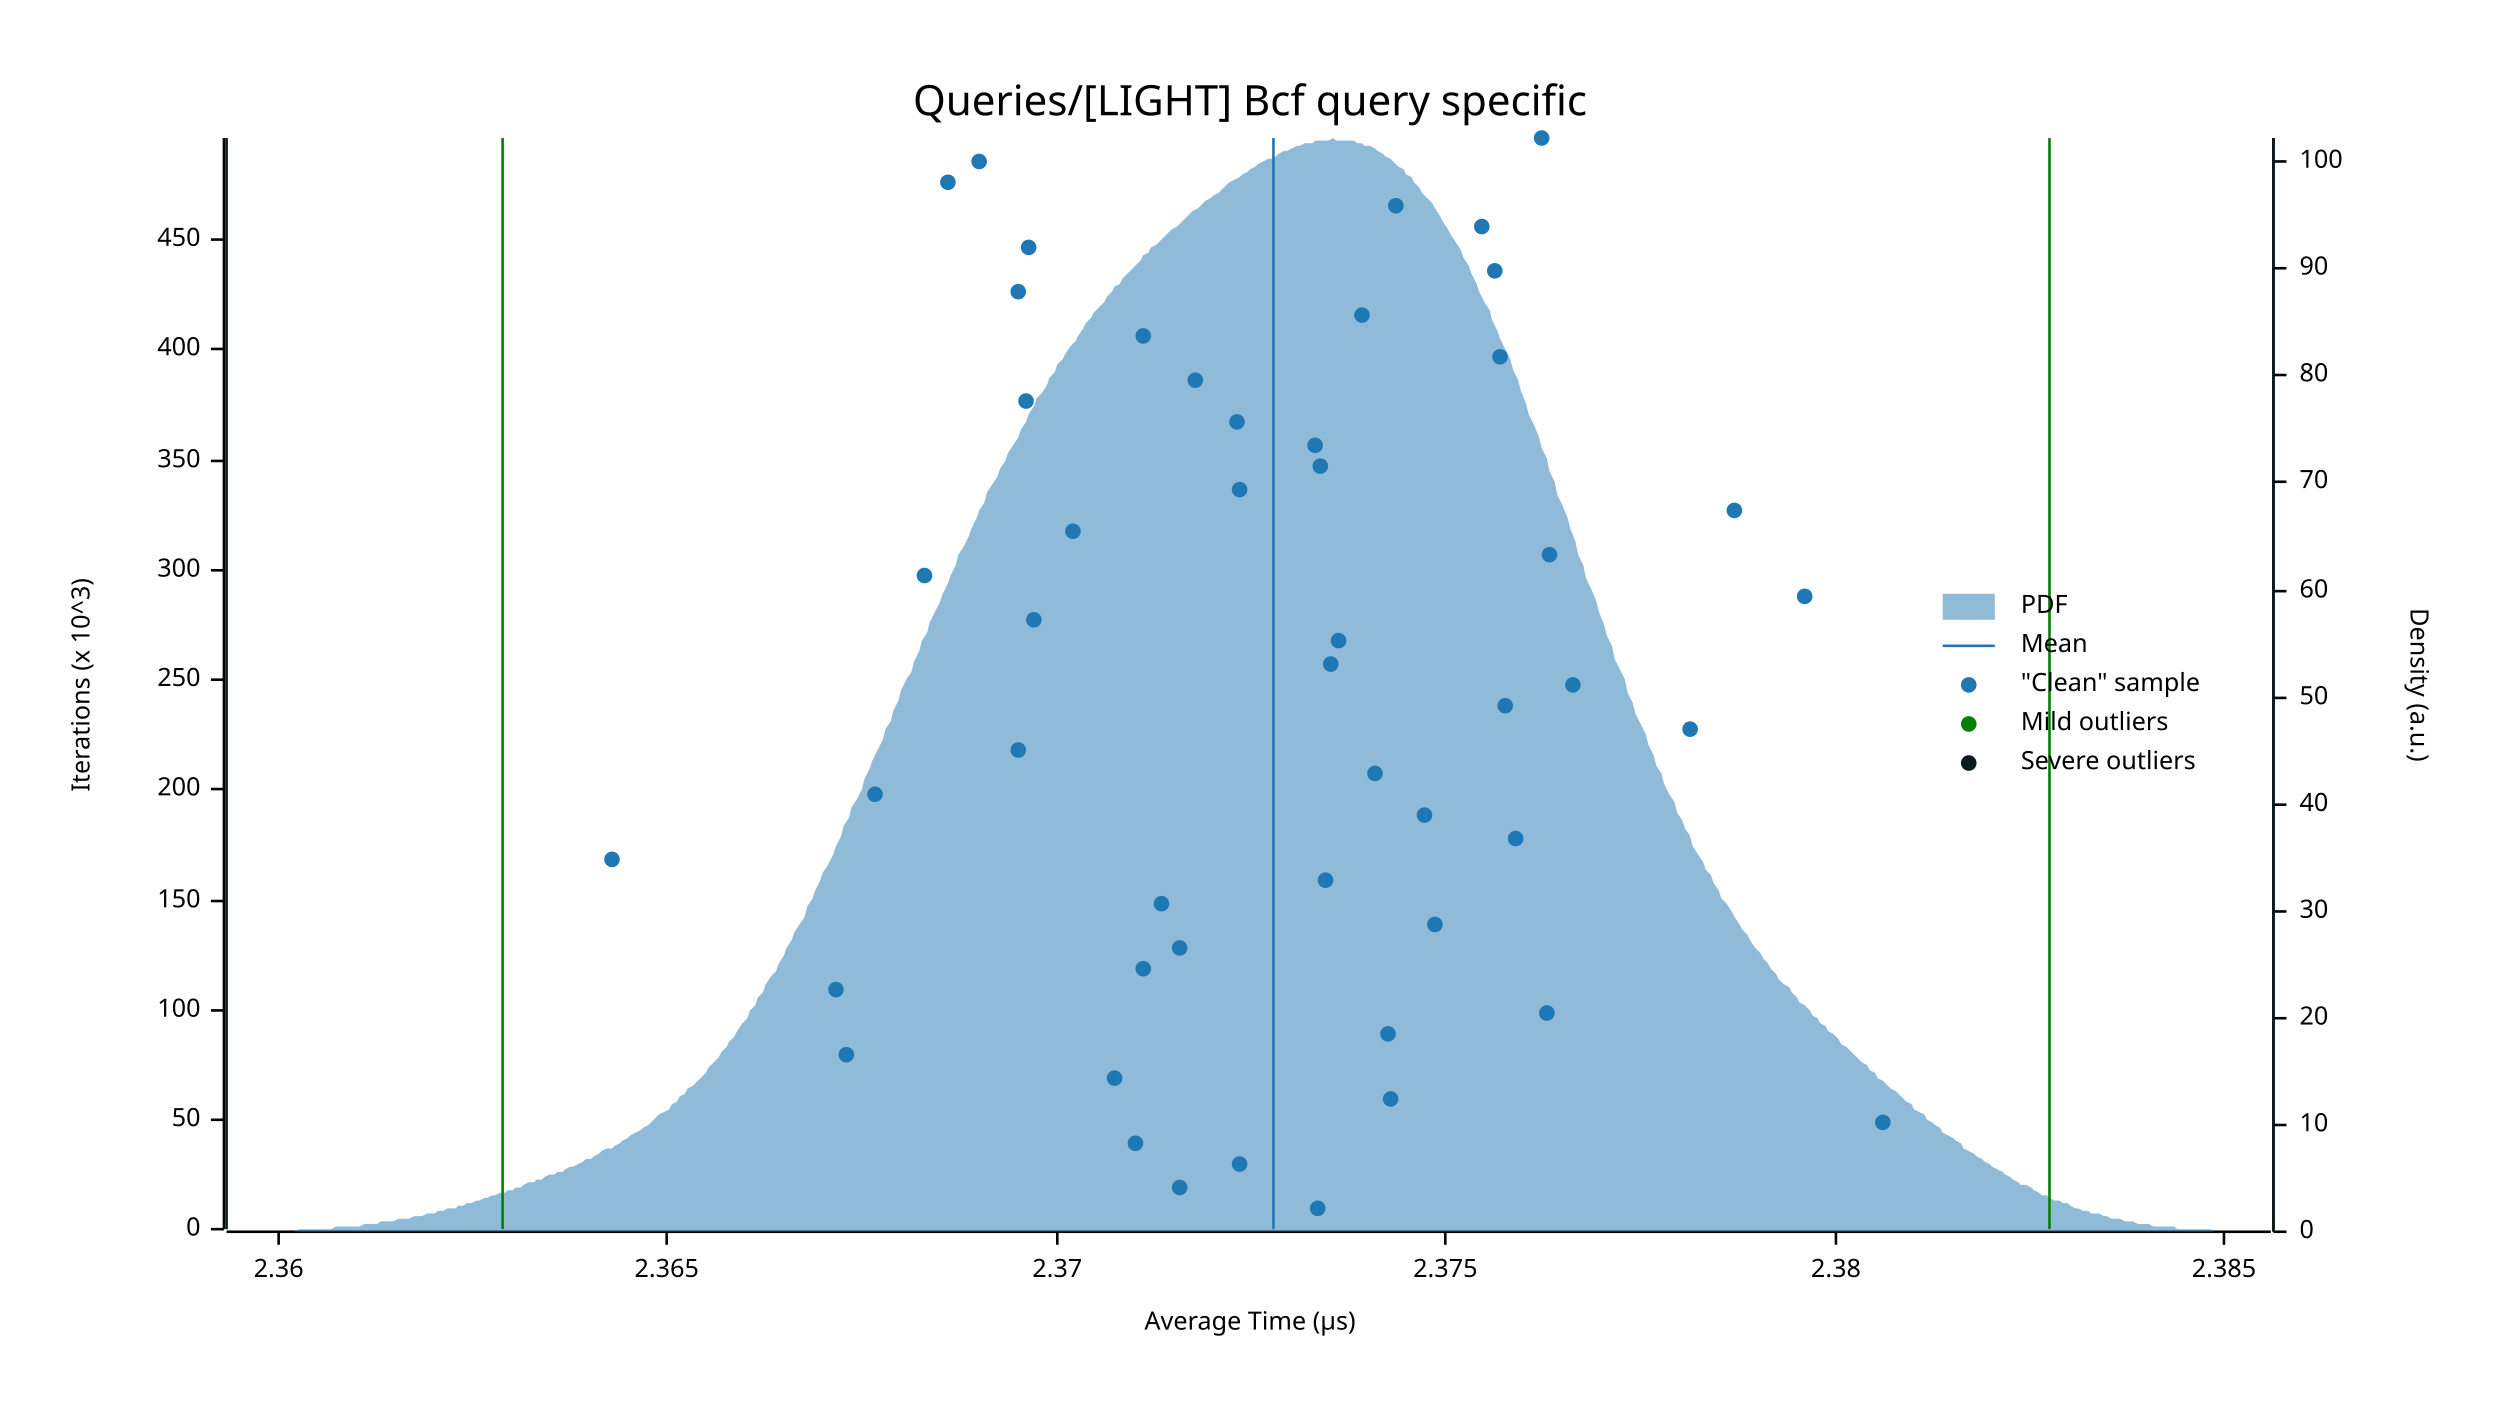
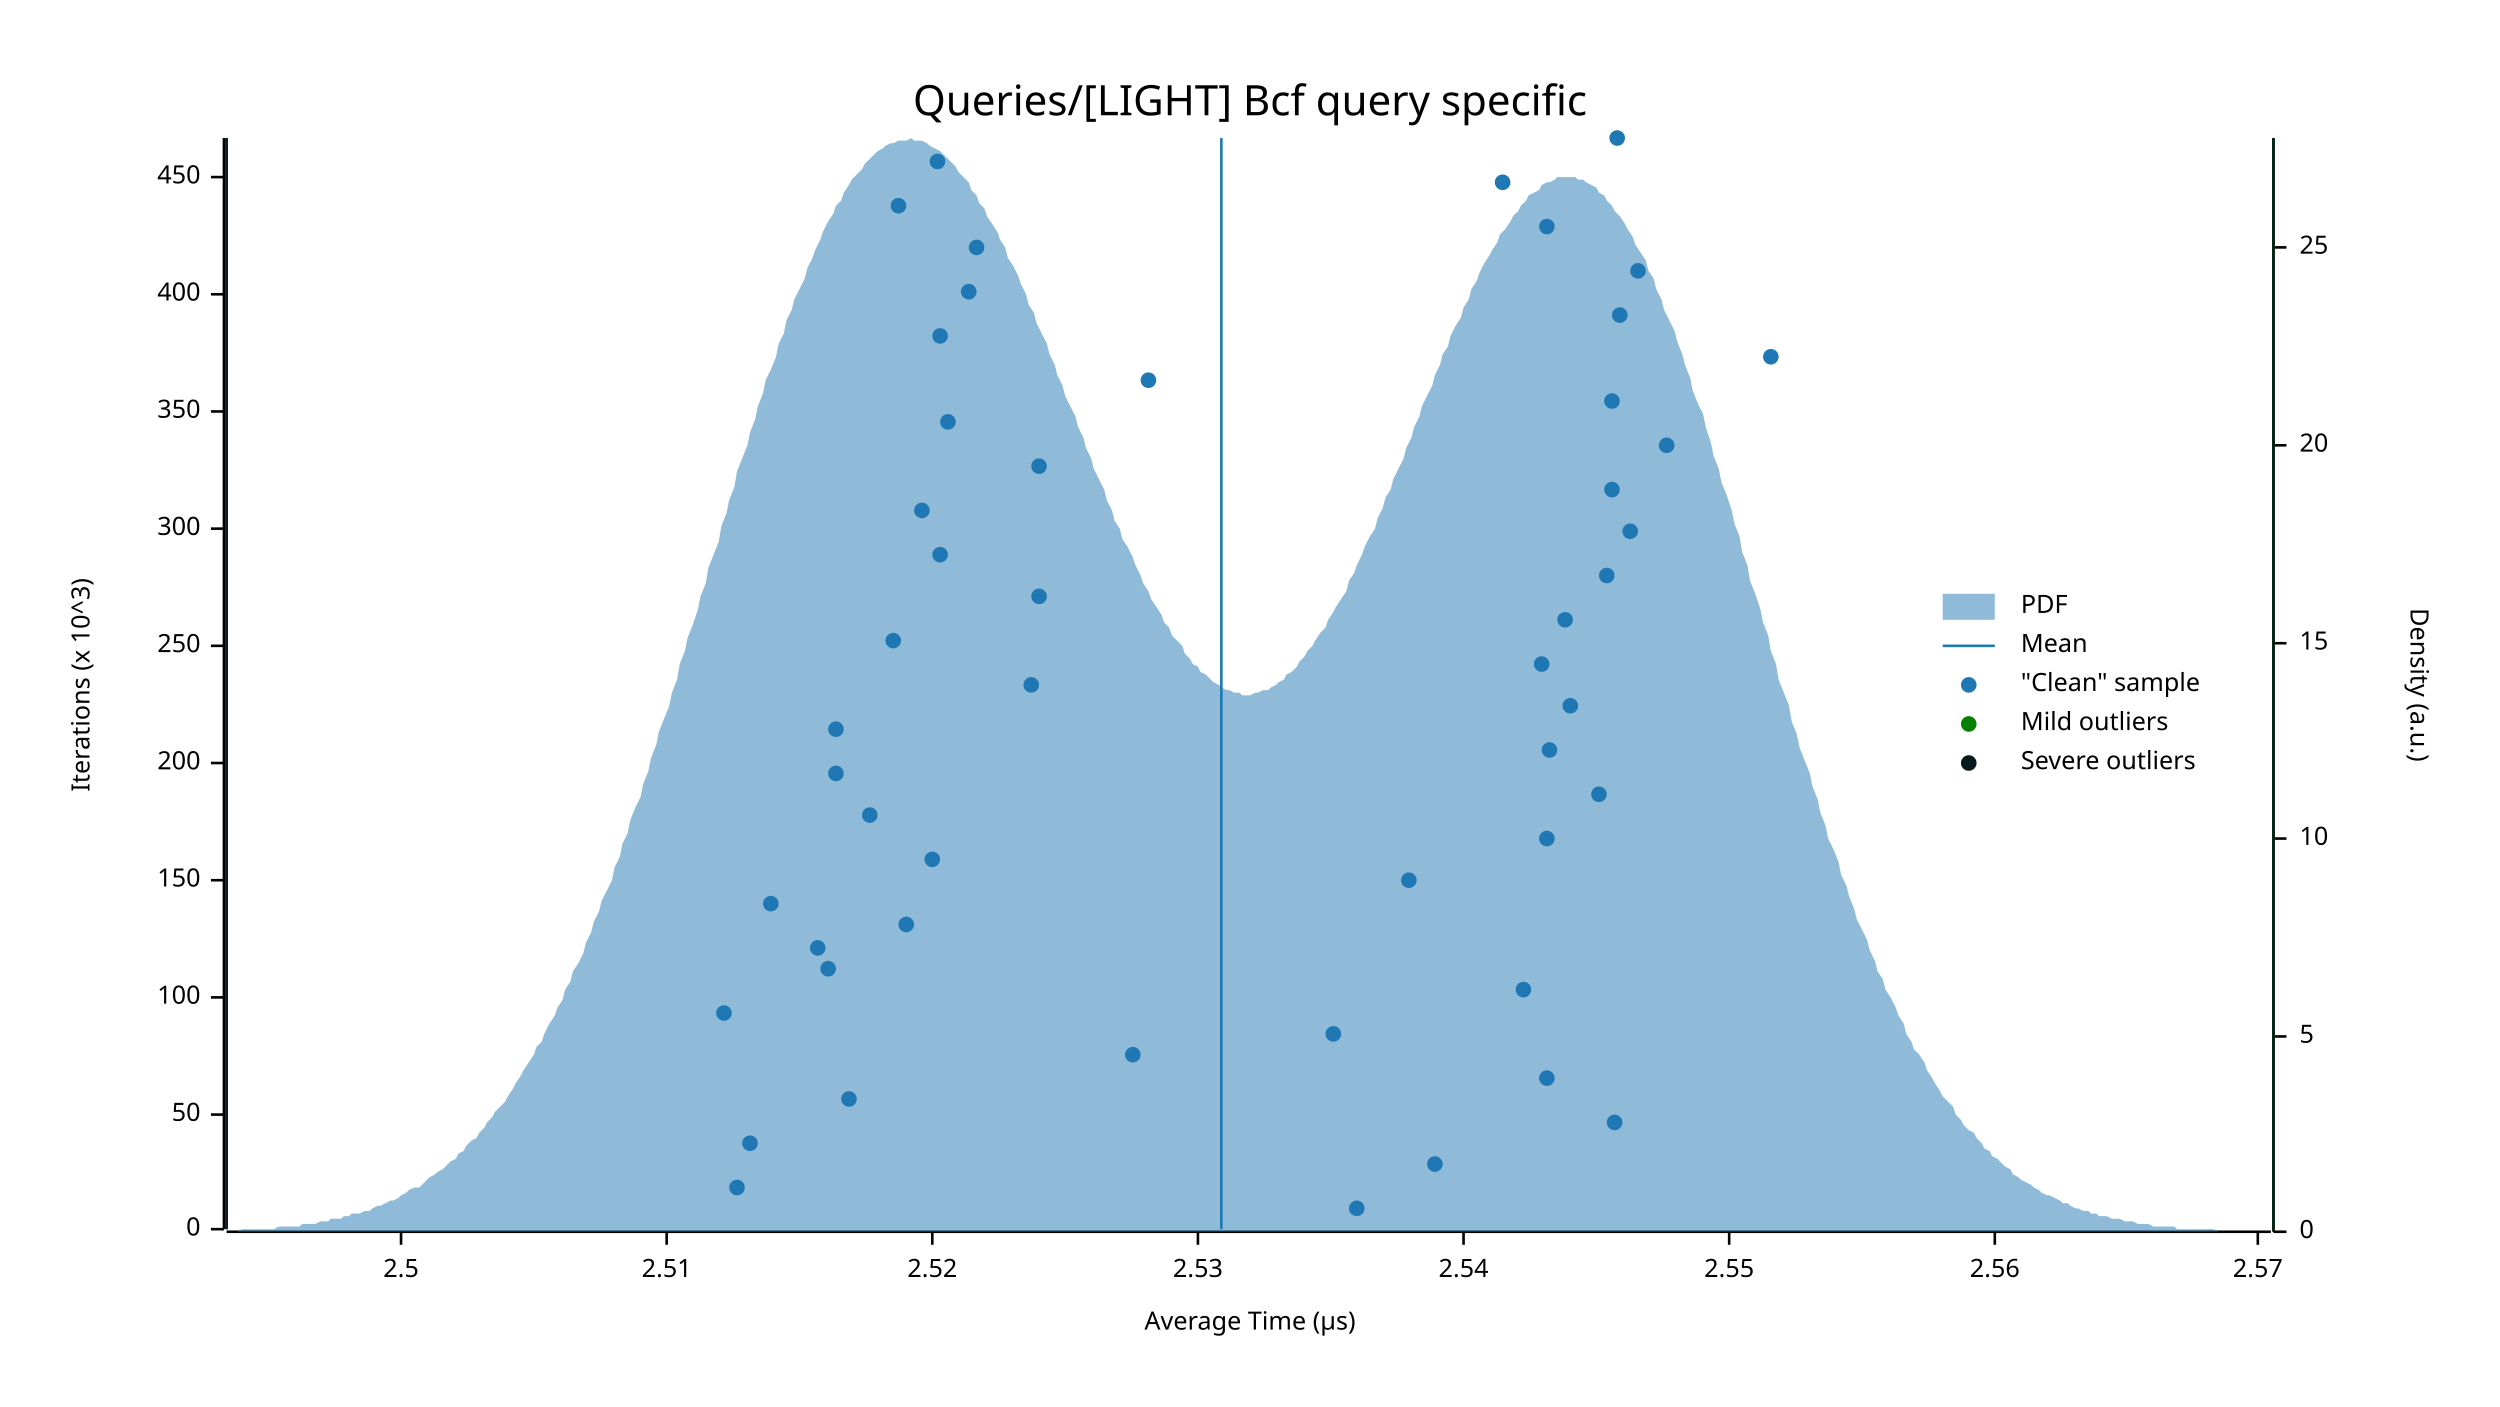
<svg xmlns="http://www.w3.org/2000/svg" width="960" height="540" viewBox="0 0 960 540">
  <text x="480" y="32" dy="0.76em" text-anchor="middle" font-family="sans-serif" font-size="16.129" opacity="1" fill="#000000">
Queries/[LIGHT] Bcf query specific
</text>
  <text x="27" y="263" dy="0.76em" text-anchor="middle" font-family="sans-serif" font-size="9.677" opacity="1" fill="#000000" transform="rotate(270, 27, 263)">
Iterations (x 10^3)
</text>
  <text x="480" y="513" dy="-0.5ex" text-anchor="middle" font-family="sans-serif" font-size="9.677" opacity="1" fill="#000000">
Average Time (µs)
</text>
  <polyline fill="none" opacity="1" stroke="#000000" stroke-width="1" points="86,53 86,472 " />
  <text x="77" y="472" dy="0.5ex" text-anchor="end" font-family="sans-serif" font-size="9.677" opacity="1" fill="#000000">
0
</text>
  <polyline fill="none" opacity="1" stroke="#000000" stroke-width="1" points="81,472 86,472 " />
-   <text x="77" y="430" dy="0.5ex" text-anchor="end" font-family="sans-serif" font-size="9.677" opacity="1" fill="#000000">
+   <text x="77" y="428" dy="0.5ex" text-anchor="end" font-family="sans-serif" font-size="9.677" opacity="1" fill="#000000">
50
</text>
-   <polyline fill="none" opacity="1" stroke="#000000" stroke-width="1" points="81,430 86,430 " />
-   <text x="77" y="388" dy="0.5ex" text-anchor="end" font-family="sans-serif" font-size="9.677" opacity="1" fill="#000000">
+   <polyline fill="none" opacity="1" stroke="#000000" stroke-width="1" points="81,428 86,428 " />
+   <text x="77" y="383" dy="0.5ex" text-anchor="end" font-family="sans-serif" font-size="9.677" opacity="1" fill="#000000">
100
</text>
-   <polyline fill="none" opacity="1" stroke="#000000" stroke-width="1" points="81,388 86,388 " />
-   <text x="77" y="346" dy="0.5ex" text-anchor="end" font-family="sans-serif" font-size="9.677" opacity="1" fill="#000000">
+   <polyline fill="none" opacity="1" stroke="#000000" stroke-width="1" points="81,383 86,383 " />
+   <text x="77" y="338" dy="0.5ex" text-anchor="end" font-family="sans-serif" font-size="9.677" opacity="1" fill="#000000">
150
</text>
-   <polyline fill="none" opacity="1" stroke="#000000" stroke-width="1" points="81,346 86,346 " />
-   <text x="77" y="303" dy="0.5ex" text-anchor="end" font-family="sans-serif" font-size="9.677" opacity="1" fill="#000000">
+   <polyline fill="none" opacity="1" stroke="#000000" stroke-width="1" points="81,338 86,338 " />
+   <text x="77" y="293" dy="0.5ex" text-anchor="end" font-family="sans-serif" font-size="9.677" opacity="1" fill="#000000">
200
</text>
-   <polyline fill="none" opacity="1" stroke="#000000" stroke-width="1" points="81,303 86,303 " />
-   <text x="77" y="261" dy="0.5ex" text-anchor="end" font-family="sans-serif" font-size="9.677" opacity="1" fill="#000000">
+   <polyline fill="none" opacity="1" stroke="#000000" stroke-width="1" points="81,293 86,293 " />
+   <text x="77" y="248" dy="0.5ex" text-anchor="end" font-family="sans-serif" font-size="9.677" opacity="1" fill="#000000">
250
</text>
-   <polyline fill="none" opacity="1" stroke="#000000" stroke-width="1" points="81,261 86,261 " />
-   <text x="77" y="219" dy="0.5ex" text-anchor="end" font-family="sans-serif" font-size="9.677" opacity="1" fill="#000000">
+   <polyline fill="none" opacity="1" stroke="#000000" stroke-width="1" points="81,248 86,248 " />
+   <text x="77" y="203" dy="0.5ex" text-anchor="end" font-family="sans-serif" font-size="9.677" opacity="1" fill="#000000">
300
</text>
-   <polyline fill="none" opacity="1" stroke="#000000" stroke-width="1" points="81,219 86,219 " />
-   <text x="77" y="177" dy="0.5ex" text-anchor="end" font-family="sans-serif" font-size="9.677" opacity="1" fill="#000000">
+   <polyline fill="none" opacity="1" stroke="#000000" stroke-width="1" points="81,203 86,203 " />
+   <text x="77" y="158" dy="0.5ex" text-anchor="end" font-family="sans-serif" font-size="9.677" opacity="1" fill="#000000">
350
</text>
-   <polyline fill="none" opacity="1" stroke="#000000" stroke-width="1" points="81,177 86,177 " />
-   <text x="77" y="134" dy="0.5ex" text-anchor="end" font-family="sans-serif" font-size="9.677" opacity="1" fill="#000000">
+   <polyline fill="none" opacity="1" stroke="#000000" stroke-width="1" points="81,158 86,158 " />
+   <text x="77" y="113" dy="0.5ex" text-anchor="end" font-family="sans-serif" font-size="9.677" opacity="1" fill="#000000">
400
</text>
-   <polyline fill="none" opacity="1" stroke="#000000" stroke-width="1" points="81,134 86,134 " />
-   <text x="77" y="92" dy="0.5ex" text-anchor="end" font-family="sans-serif" font-size="9.677" opacity="1" fill="#000000">
+   <polyline fill="none" opacity="1" stroke="#000000" stroke-width="1" points="81,113 86,113 " />
+   <text x="77" y="68" dy="0.5ex" text-anchor="end" font-family="sans-serif" font-size="9.677" opacity="1" fill="#000000">
450
</text>
-   <polyline fill="none" opacity="1" stroke="#000000" stroke-width="1" points="81,92 86,92 " />
+   <polyline fill="none" opacity="1" stroke="#000000" stroke-width="1" points="81,68 86,68 " />
  <polyline fill="none" opacity="1" stroke="#000000" stroke-width="1" points="87,473 872,473 " />
-   <text x="107" y="483" dy="0.76em" text-anchor="middle" font-family="sans-serif" font-size="9.677" opacity="1" fill="#000000">
- 2.36
+   <text x="154" y="483" dy="0.76em" text-anchor="middle" font-family="sans-serif" font-size="9.677" opacity="1" fill="#000000">
+ 2.5
</text>
-   <polyline fill="none" opacity="1" stroke="#000000" stroke-width="1" points="107,473 107,478 " />
+   <polyline fill="none" opacity="1" stroke="#000000" stroke-width="1" points="154,473 154,478 " />
  <text x="256" y="483" dy="0.76em" text-anchor="middle" font-family="sans-serif" font-size="9.677" opacity="1" fill="#000000">
- 2.365
+ 2.51
</text>
  <polyline fill="none" opacity="1" stroke="#000000" stroke-width="1" points="256,473 256,478 " />
-   <text x="406" y="483" dy="0.76em" text-anchor="middle" font-family="sans-serif" font-size="9.677" opacity="1" fill="#000000">
- 2.37
+   <text x="358" y="483" dy="0.76em" text-anchor="middle" font-family="sans-serif" font-size="9.677" opacity="1" fill="#000000">
+ 2.52
</text>
-   <polyline fill="none" opacity="1" stroke="#000000" stroke-width="1" points="406,473 406,478 " />
-   <text x="555" y="483" dy="0.76em" text-anchor="middle" font-family="sans-serif" font-size="9.677" opacity="1" fill="#000000">
- 2.375
+   <polyline fill="none" opacity="1" stroke="#000000" stroke-width="1" points="358,473 358,478 " />
+   <text x="460" y="483" dy="0.76em" text-anchor="middle" font-family="sans-serif" font-size="9.677" opacity="1" fill="#000000">
+ 2.53
</text>
-   <polyline fill="none" opacity="1" stroke="#000000" stroke-width="1" points="555,473 555,478 " />
-   <text x="705" y="483" dy="0.76em" text-anchor="middle" font-family="sans-serif" font-size="9.677" opacity="1" fill="#000000">
- 2.38
+   <polyline fill="none" opacity="1" stroke="#000000" stroke-width="1" points="460,473 460,478 " />
+   <text x="562" y="483" dy="0.76em" text-anchor="middle" font-family="sans-serif" font-size="9.677" opacity="1" fill="#000000">
+ 2.54
</text>
-   <polyline fill="none" opacity="1" stroke="#000000" stroke-width="1" points="705,473 705,478 " />
-   <text x="854" y="483" dy="0.76em" text-anchor="middle" font-family="sans-serif" font-size="9.677" opacity="1" fill="#000000">
- 2.385
+   <polyline fill="none" opacity="1" stroke="#000000" stroke-width="1" points="562,473 562,478 " />
+   <text x="664" y="483" dy="0.76em" text-anchor="middle" font-family="sans-serif" font-size="9.677" opacity="1" fill="#000000">
+ 2.55
</text>
-   <polyline fill="none" opacity="1" stroke="#000000" stroke-width="1" points="854,473 854,478 " />
+   <polyline fill="none" opacity="1" stroke="#000000" stroke-width="1" points="664,473 664,478 " />
+   <text x="766" y="483" dy="0.76em" text-anchor="middle" font-family="sans-serif" font-size="9.677" opacity="1" fill="#000000">
+ 2.56
+ </text>
+   <polyline fill="none" opacity="1" stroke="#000000" stroke-width="1" points="766,473 766,478 " />
+   <text x="867" y="483" dy="0.76em" text-anchor="middle" font-family="sans-serif" font-size="9.677" opacity="1" fill="#000000">
+ 2.57
+ </text>
+   <polyline fill="none" opacity="1" stroke="#000000" stroke-width="1" points="867,473 867,478 " />
  <text x="933" y="263" dy="0.76em" text-anchor="middle" font-family="sans-serif" font-size="9.677" opacity="1" fill="#000000" transform="rotate(90, 933, 263)">
Density (a.u.)
</text>
  <polyline fill="none" opacity="1" stroke="#000000" stroke-width="1" points="873,53 873,473 " />
  <text x="883" y="473" dy="0.5ex" text-anchor="start" font-family="sans-serif" font-size="9.677" opacity="1" fill="#000000">
0
</text>
  <polyline fill="none" opacity="1" stroke="#000000" stroke-width="1" points="873,473 878,473 " />
-   <text x="883" y="432" dy="0.5ex" text-anchor="start" font-family="sans-serif" font-size="9.677" opacity="1" fill="#000000">
+   <text x="883" y="398" dy="0.5ex" text-anchor="start" font-family="sans-serif" font-size="9.677" opacity="1" fill="#000000">
+ 5
+ </text>
+   <polyline fill="none" opacity="1" stroke="#000000" stroke-width="1" points="873,398 878,398 " />
+   <text x="883" y="322" dy="0.5ex" text-anchor="start" font-family="sans-serif" font-size="9.677" opacity="1" fill="#000000">
10
</text>
-   <polyline fill="none" opacity="1" stroke="#000000" stroke-width="1" points="873,432 878,432 " />
-   <text x="883" y="391" dy="0.5ex" text-anchor="start" font-family="sans-serif" font-size="9.677" opacity="1" fill="#000000">
+   <polyline fill="none" opacity="1" stroke="#000000" stroke-width="1" points="873,322 878,322 " />
+   <text x="883" y="247" dy="0.5ex" text-anchor="start" font-family="sans-serif" font-size="9.677" opacity="1" fill="#000000">
+ 15
+ </text>
+   <polyline fill="none" opacity="1" stroke="#000000" stroke-width="1" points="873,247 878,247 " />
+   <text x="883" y="171" dy="0.5ex" text-anchor="start" font-family="sans-serif" font-size="9.677" opacity="1" fill="#000000">
20
</text>
-   <polyline fill="none" opacity="1" stroke="#000000" stroke-width="1" points="873,391 878,391 " />
-   <text x="883" y="350" dy="0.5ex" text-anchor="start" font-family="sans-serif" font-size="9.677" opacity="1" fill="#000000">
- 30
+   <polyline fill="none" opacity="1" stroke="#000000" stroke-width="1" points="873,171 878,171 " />
+   <text x="883" y="95" dy="0.5ex" text-anchor="start" font-family="sans-serif" font-size="9.677" opacity="1" fill="#000000">
+ 25
</text>
-   <polyline fill="none" opacity="1" stroke="#000000" stroke-width="1" points="873,350 878,350 " />
-   <text x="883" y="309" dy="0.5ex" text-anchor="start" font-family="sans-serif" font-size="9.677" opacity="1" fill="#000000">
- 40
- </text>
-   <polyline fill="none" opacity="1" stroke="#000000" stroke-width="1" points="873,309 878,309 " />
-   <text x="883" y="268" dy="0.5ex" text-anchor="start" font-family="sans-serif" font-size="9.677" opacity="1" fill="#000000">
- 50
- </text>
-   <polyline fill="none" opacity="1" stroke="#000000" stroke-width="1" points="873,268 878,268 " />
-   <text x="883" y="227" dy="0.5ex" text-anchor="start" font-family="sans-serif" font-size="9.677" opacity="1" fill="#000000">
- 60
- </text>
-   <polyline fill="none" opacity="1" stroke="#000000" stroke-width="1" points="873,227 878,227 " />
-   <text x="883" y="185" dy="0.5ex" text-anchor="start" font-family="sans-serif" font-size="9.677" opacity="1" fill="#000000">
- 70
- </text>
-   <polyline fill="none" opacity="1" stroke="#000000" stroke-width="1" points="873,185 878,185 " />
-   <text x="883" y="144" dy="0.5ex" text-anchor="start" font-family="sans-serif" font-size="9.677" opacity="1" fill="#000000">
- 80
- </text>
-   <polyline fill="none" opacity="1" stroke="#000000" stroke-width="1" points="873,144 878,144 " />
-   <text x="883" y="103" dy="0.5ex" text-anchor="start" font-family="sans-serif" font-size="9.677" opacity="1" fill="#000000">
- 90
- </text>
-   <polyline fill="none" opacity="1" stroke="#000000" stroke-width="1" points="873,103 878,103 " />
-   <text x="883" y="62" dy="0.5ex" text-anchor="start" font-family="sans-serif" font-size="9.677" opacity="1" fill="#000000">
- 100
- </text>
-   <polyline fill="none" opacity="1" stroke="#000000" stroke-width="1" points="873,62 878,62 " />
-   <polygon opacity="0.5" fill="#1F78B4" points="87,473 88,473 90,473 91,473 93,473 94,473 96,473 98,473 99,473 101,473 102,473 104,473 105,473 107,473 109,473 110,473 112,473 113,473 115,472 116,472 118,472 120,472 121,472 123,472 124,472 126,472 127,472 129,471 131,471 132,471 134,471 135,471 137,471 138,471 140,470 142,470 143,470 145,470 146,469 148,469 150,469 151,469 153,468 154,468 156,468 157,468 159,467 161,467 162,467 164,466 165,466 167,466 168,465 170,465 172,464 173,464 175,464 176,463 178,463 179,462 181,462 183,461 184,461 186,460 187,460 189,459 190,459 192,458 194,458 195,457 197,457 198,456 200,456 201,455 203,454 205,454 206,453 208,453 209,452 211,451 213,451 214,450 216,450 217,449 219,448 220,448 222,447 224,446 225,445 227,445 228,444 230,443 231,442 233,441 235,441 236,440 238,439 239,438 241,437 242,436 244,435 246,434 247,433 249,432 250,431 252,429 253,428 255,427 257,426 258,424 260,423 261,421 263,420 264,418 266,417 268,415 269,414 271,412 272,410 274,408 276,406 277,404 279,402 280,400 282,398 283,396 285,393 287,391 288,388 290,386 291,383 293,381 294,378 296,375 298,373 299,370 301,367 302,364 304,361 305,358 307,355 309,352 310,348 312,345 313,342 315,338 316,335 318,332 320,328 321,325 323,321 324,317 326,314 327,310 329,307 331,303 332,299 334,295 335,292 337,288 339,284 340,280 342,277 343,273 345,269 346,265 348,261 350,258 351,254 353,250 354,246 356,243 357,239 359,235 361,231 362,228 364,224 365,221 367,217 368,213 370,210 372,206 373,203 375,199 376,196 378,193 379,189 381,186 383,183 384,180 386,177 387,174 389,171 391,168 392,165 394,162 395,159 397,156 398,153 400,151 402,148 403,145 405,143 406,140 408,138 409,136 411,133 413,131 414,129 416,126 417,124 419,122 420,120 422,118 424,116 425,114 427,112 428,110 430,109 431,107 433,105 435,103 436,102 438,100 439,98 441,97 442,95 444,94 446,92 447,91 449,89 450,88 452,87 454,85 455,84 457,82 458,81 460,80 461,79 463,77 465,76 466,75 468,74 469,73 471,71 472,70 474,69 476,68 477,67 479,66 480,65 482,64 483,63 485,62 487,61 488,61 490,60 491,59 493,58 494,58 496,57 498,56 499,56 501,55 502,55 504,55 505,54 507,54 509,54 510,54 512,53 513,54 515,54 517,54 518,54 520,54 521,55 523,55 524,56 526,56 528,57 529,58 531,59 532,60 534,61 535,62 537,64 539,65 540,67 542,68 543,70 545,72 546,74 548,76 550,78 551,80 553,83 554,85 556,88 557,90 559,93 561,96 562,99 564,102 565,105 567,109 568,112 570,116 572,119 573,123 575,127 576,130 578,134 580,138 581,142 583,146 584,150 586,155 587,159 589,163 591,168 592,172 594,176 595,181 597,185 598,190 600,194 602,199 603,203 605,208 606,213 608,217 609,222 611,226 613,231 614,235 616,240 617,244 619,248 620,253 622,257 624,261 625,266 627,270 628,274 630,278 632,282 633,286 635,290 636,294 638,297 639,301 641,305 643,308 644,312 646,315 647,318 649,321 650,325 652,328 654,331 655,334 657,336 658,339 660,342 661,345 663,347 665,350 666,352 668,355 669,357 671,359 672,361 674,364 676,366 677,368 679,370 680,372 682,374 683,376 685,378 687,379 688,381 690,383 691,385 693,386 695,388 696,390 698,391 699,393 701,394 702,396 704,397 706,399 707,401 709,402 710,403 712,405 713,406 715,408 717,409 718,411 720,412 721,414 723,415 724,416 726,418 728,419 729,420 731,422 732,423 734,424 735,426 737,427 739,428 740,430 742,431 743,432 745,433 746,435 748,436 750,437 751,438 753,439 754,441 756,442 758,443 759,444 761,445 762,446 764,447 765,448 767,449 769,450 770,451 772,452 773,453 775,454 776,455 778,455 780,456 781,457 783,458 784,459 786,459 787,460 789,461 791,461 792,462 794,462 795,463 797,464 798,464 800,465 802,465 803,466 805,466 806,466 808,467 809,467 811,468 813,468 814,468 816,469 817,469 819,469 821,470 822,470 824,470 825,470 827,471 828,471 830,471 832,471 833,471 835,471 836,472 838,472 839,472 841,472 843,472 844,472 846,472 847,472 849,472 850,473 852,473 854,473 855,473 857,473 858,473 860,473 861,473 863,473 865,473 866,473 868,473 869,473 871,473 873,473 873,473 87,473 " />
-   <polyline fill="none" opacity="1" stroke="#1F78B4" stroke-width="1" points="489,472 489,53 " />
-   <polyline fill="none" opacity="1" stroke="#057F00" stroke-width="1" points="193,472 193,53 " />
-   <polyline fill="none" opacity="1" stroke="#057F00" stroke-width="1" points="787,472 787,53 " />
+   <polyline fill="none" opacity="1" stroke="#000000" stroke-width="1" points="873,95 878,95 " />
+   <polygon opacity="0.5" fill="#1F78B4" points="87,473 88,473 90,473 91,473 93,472 94,472 96,472 98,472 99,472 101,472 102,472 104,472 105,472 107,471 109,471 110,471 112,471 113,471 115,471 116,470 118,470 120,470 121,470 123,469 124,469 126,469 127,468 129,468 131,468 132,467 134,467 135,466 137,466 138,466 140,465 142,465 143,464 145,463 146,463 148,462 150,461 151,461 153,460 154,459 156,458 157,457 159,456 161,456 162,455 164,453 165,452 167,451 168,450 170,449 172,447 173,446 175,445 176,443 178,442 179,440 181,438 183,437 184,435 186,433 187,431 189,429 190,427 192,425 194,423 195,421 197,418 198,416 200,413 201,411 203,408 205,405 206,402 208,400 209,397 211,393 213,390 214,387 216,384 217,380 219,377 220,373 222,370 224,366 225,362 227,358 228,354 230,350 231,346 233,342 235,338 236,333 238,329 239,324 241,320 242,315 244,310 246,306 247,301 249,296 250,291 252,286 253,281 255,276 257,271 258,266 260,261 261,255 263,250 264,245 266,240 268,234 269,229 271,224 272,218 274,213 276,208 277,202 279,197 280,192 282,187 283,181 285,176 287,171 288,166 290,161 291,156 293,151 294,146 296,142 298,137 299,132 301,128 302,123 304,119 305,115 307,111 309,107 310,103 312,99 313,96 315,92 316,89 318,85 320,82 321,79 323,77 324,74 326,71 327,69 329,67 331,65 332,63 334,61 335,60 337,58 339,57 340,56 342,55 343,55 345,54 346,54 348,54 350,53 351,54 353,54 354,54 356,55 357,56 359,57 361,58 362,59 364,61 365,62 367,64 368,66 370,68 372,70 373,73 375,75 376,78 378,80 379,83 381,86 383,89 384,92 386,95 387,99 389,102 391,106 392,109 394,113 395,117 397,120 398,124 400,128 402,132 403,136 405,140 406,144 408,148 409,152 411,156 413,160 414,164 416,168 417,172 419,176 420,180 422,184 424,188 425,192 427,196 428,200 430,203 431,207 433,210 435,214 436,217 438,221 439,224 441,227 442,230 444,233 446,236 447,239 449,241 450,244 452,246 454,248 455,251 457,253 458,255 460,256 461,258 463,259 465,261 466,262 468,263 469,264 471,265 472,265 474,266 476,266 477,267 479,267 480,267 482,266 483,266 485,265 487,265 488,264 490,263 491,262 493,261 494,259 496,258 498,256 499,254 501,252 502,250 504,248 505,246 507,243 509,241 510,238 512,235 513,233 515,230 517,227 518,223 520,220 521,217 523,213 524,210 526,206 528,203 529,199 531,195 532,191 534,188 535,184 537,180 539,176 540,172 542,168 543,164 545,160 546,156 548,152 550,148 551,144 553,140 554,136 556,133 557,129 559,125 561,122 562,118 564,115 565,111 567,108 568,105 570,101 572,98 573,96 575,93 576,90 578,88 580,85 581,83 583,81 584,79 586,77 587,75 589,74 591,73 592,71 594,70 595,70 597,69 598,68 600,68 602,68 603,68 605,68 606,69 608,69 609,70 611,71 613,72 614,74 616,75 617,77 619,79 620,81 622,83 624,86 625,88 627,91 628,94 630,97 632,100 633,104 635,107 636,111 638,115 639,119 641,123 643,127 644,131 646,136 647,140 649,145 650,150 652,155 654,159 655,164 657,170 658,175 660,180 661,185 663,190 665,196 666,201 668,206 669,212 671,217 672,223 674,228 676,234 677,239 679,244 680,250 682,255 683,261 685,266 687,271 688,277 690,282 691,287 693,292 695,297 696,302 698,307 699,312 701,317 702,322 704,326 706,331 707,336 709,340 710,344 712,349 713,353 715,357 717,361 718,365 720,369 721,373 723,376 724,380 726,383 728,387 729,390 731,393 732,397 734,400 735,403 737,405 739,408 740,411 742,414 743,416 745,419 746,421 748,423 750,425 751,428 753,430 754,432 756,434 758,435 759,437 761,439 762,441 764,442 765,444 767,445 769,447 770,448 772,449 773,451 775,452 776,453 778,454 780,455 781,456 783,457 784,458 786,459 787,459 789,460 791,461 792,462 794,462 795,463 797,464 798,464 800,465 802,465 803,466 805,466 806,467 808,467 809,467 811,468 813,468 814,468 816,469 817,469 819,469 821,470 822,470 824,470 825,470 827,471 828,471 830,471 832,471 833,471 835,471 836,472 838,472 839,472 841,472 843,472 844,472 846,472 847,472 849,472 850,472 852,473 854,473 855,473 857,473 858,473 860,473 861,473 863,473 865,473 866,473 868,473 869,473 871,473 873,473 873,473 87,473 " />
+   <polyline fill="none" opacity="1" stroke="#1F78B4" stroke-width="1" points="469,472 469,53 " />
+   <polyline fill="none" opacity="1" stroke="#057F00" stroke-width="1" points="87,472 87,53 " />
+   <polyline fill="none" opacity="1" stroke="#057F00" stroke-width="1" points="873,472 873,53 " />
  <polyline fill="none" opacity="1" stroke="#071A1C" stroke-width="1" points="87,472 87,53 " />
  <polyline fill="none" opacity="1" stroke="#071A1C" stroke-width="1" points="873,472 873,53 " />
-   <circle cx="506" cy="464" r="3" opacity="1" fill="#1F78B4" stroke="none" stroke-width="1" />
-   <circle cx="453" cy="456" r="3" opacity="1" fill="#1F78B4" stroke="none" stroke-width="1" />
-   <circle cx="476" cy="447" r="3" opacity="1" fill="#1F78B4" stroke="none" stroke-width="1" />
-   <circle cx="436" cy="439" r="3" opacity="1" fill="#1F78B4" stroke="none" stroke-width="1" />
-   <circle cx="723" cy="431" r="3" opacity="1" fill="#1F78B4" stroke="none" stroke-width="1" />
-   <circle cx="534" cy="422" r="3" opacity="1" fill="#1F78B4" stroke="none" stroke-width="1" />
-   <circle cx="428" cy="414" r="3" opacity="1" fill="#1F78B4" stroke="none" stroke-width="1" />
-   <circle cx="325" cy="405" r="3" opacity="1" fill="#1F78B4" stroke="none" stroke-width="1" />
-   <circle cx="533" cy="397" r="3" opacity="1" fill="#1F78B4" stroke="none" stroke-width="1" />
-   <circle cx="594" cy="389" r="3" opacity="1" fill="#1F78B4" stroke="none" stroke-width="1" />
-   <circle cx="321" cy="380" r="3" opacity="1" fill="#1F78B4" stroke="none" stroke-width="1" />
-   <circle cx="439" cy="372" r="3" opacity="1" fill="#1F78B4" stroke="none" stroke-width="1" />
-   <circle cx="453" cy="364" r="3" opacity="1" fill="#1F78B4" stroke="none" stroke-width="1" />
-   <circle cx="551" cy="355" r="3" opacity="1" fill="#1F78B4" stroke="none" stroke-width="1" />
-   <circle cx="446" cy="347" r="3" opacity="1" fill="#1F78B4" stroke="none" stroke-width="1" />
-   <circle cx="509" cy="338" r="3" opacity="1" fill="#1F78B4" stroke="none" stroke-width="1" />
-   <circle cx="235" cy="330" r="3" opacity="1" fill="#1F78B4" stroke="none" stroke-width="1" />
-   <circle cx="582" cy="322" r="3" opacity="1" fill="#1F78B4" stroke="none" stroke-width="1" />
-   <circle cx="547" cy="313" r="3" opacity="1" fill="#1F78B4" stroke="none" stroke-width="1" />
-   <circle cx="336" cy="305" r="3" opacity="1" fill="#1F78B4" stroke="none" stroke-width="1" />
-   <circle cx="528" cy="297" r="3" opacity="1" fill="#1F78B4" stroke="none" stroke-width="1" />
-   <circle cx="391" cy="288" r="3" opacity="1" fill="#1F78B4" stroke="none" stroke-width="1" />
-   <circle cx="649" cy="280" r="3" opacity="1" fill="#1F78B4" stroke="none" stroke-width="1" />
-   <circle cx="578" cy="271" r="3" opacity="1" fill="#1F78B4" stroke="none" stroke-width="1" />
-   <circle cx="604" cy="263" r="3" opacity="1" fill="#1F78B4" stroke="none" stroke-width="1" />
-   <circle cx="511" cy="255" r="3" opacity="1" fill="#1F78B4" stroke="none" stroke-width="1" />
-   <circle cx="514" cy="246" r="3" opacity="1" fill="#1F78B4" stroke="none" stroke-width="1" />
-   <circle cx="397" cy="238" r="3" opacity="1" fill="#1F78B4" stroke="none" stroke-width="1" />
-   <circle cx="693" cy="229" r="3" opacity="1" fill="#1F78B4" stroke="none" stroke-width="1" />
-   <circle cx="355" cy="221" r="3" opacity="1" fill="#1F78B4" stroke="none" stroke-width="1" />
-   <circle cx="595" cy="213" r="3" opacity="1" fill="#1F78B4" stroke="none" stroke-width="1" />
-   <circle cx="412" cy="204" r="3" opacity="1" fill="#1F78B4" stroke="none" stroke-width="1" />
-   <circle cx="666" cy="196" r="3" opacity="1" fill="#1F78B4" stroke="none" stroke-width="1" />
-   <circle cx="476" cy="188" r="3" opacity="1" fill="#1F78B4" stroke="none" stroke-width="1" />
-   <circle cx="507" cy="179" r="3" opacity="1" fill="#1F78B4" stroke="none" stroke-width="1" />
-   <circle cx="505" cy="171" r="3" opacity="1" fill="#1F78B4" stroke="none" stroke-width="1" />
-   <circle cx="475" cy="162" r="3" opacity="1" fill="#1F78B4" stroke="none" stroke-width="1" />
-   <circle cx="394" cy="154" r="3" opacity="1" fill="#1F78B4" stroke="none" stroke-width="1" />
-   <circle cx="459" cy="146" r="3" opacity="1" fill="#1F78B4" stroke="none" stroke-width="1" />
-   <circle cx="576" cy="137" r="3" opacity="1" fill="#1F78B4" stroke="none" stroke-width="1" />
-   <circle cx="439" cy="129" r="3" opacity="1" fill="#1F78B4" stroke="none" stroke-width="1" />
-   <circle cx="523" cy="121" r="3" opacity="1" fill="#1F78B4" stroke="none" stroke-width="1" />
-   <circle cx="391" cy="112" r="3" opacity="1" fill="#1F78B4" stroke="none" stroke-width="1" />
-   <circle cx="574" cy="104" r="3" opacity="1" fill="#1F78B4" stroke="none" stroke-width="1" />
-   <circle cx="395" cy="95" r="3" opacity="1" fill="#1F78B4" stroke="none" stroke-width="1" />
-   <circle cx="569" cy="87" r="3" opacity="1" fill="#1F78B4" stroke="none" stroke-width="1" />
-   <circle cx="536" cy="79" r="3" opacity="1" fill="#1F78B4" stroke="none" stroke-width="1" />
-   <circle cx="364" cy="70" r="3" opacity="1" fill="#1F78B4" stroke="none" stroke-width="1" />
-   <circle cx="376" cy="62" r="3" opacity="1" fill="#1F78B4" stroke="none" stroke-width="1" />
-   <circle cx="592" cy="53" r="3" opacity="1" fill="#1F78B4" stroke="none" stroke-width="1" />
+   <circle cx="521" cy="464" r="3" opacity="1" fill="#1F78B4" stroke="none" stroke-width="1" />
+   <circle cx="283" cy="456" r="3" opacity="1" fill="#1F78B4" stroke="none" stroke-width="1" />
+   <circle cx="551" cy="447" r="3" opacity="1" fill="#1F78B4" stroke="none" stroke-width="1" />
+   <circle cx="288" cy="439" r="3" opacity="1" fill="#1F78B4" stroke="none" stroke-width="1" />
+   <circle cx="620" cy="431" r="3" opacity="1" fill="#1F78B4" stroke="none" stroke-width="1" />
+   <circle cx="326" cy="422" r="3" opacity="1" fill="#1F78B4" stroke="none" stroke-width="1" />
+   <circle cx="594" cy="414" r="3" opacity="1" fill="#1F78B4" stroke="none" stroke-width="1" />
+   <circle cx="435" cy="405" r="3" opacity="1" fill="#1F78B4" stroke="none" stroke-width="1" />
+   <circle cx="512" cy="397" r="3" opacity="1" fill="#1F78B4" stroke="none" stroke-width="1" />
+   <circle cx="278" cy="389" r="3" opacity="1" fill="#1F78B4" stroke="none" stroke-width="1" />
+   <circle cx="585" cy="380" r="3" opacity="1" fill="#1F78B4" stroke="none" stroke-width="1" />
+   <circle cx="318" cy="372" r="3" opacity="1" fill="#1F78B4" stroke="none" stroke-width="1" />
+   <circle cx="314" cy="364" r="3" opacity="1" fill="#1F78B4" stroke="none" stroke-width="1" />
+   <circle cx="348" cy="355" r="3" opacity="1" fill="#1F78B4" stroke="none" stroke-width="1" />
+   <circle cx="296" cy="347" r="3" opacity="1" fill="#1F78B4" stroke="none" stroke-width="1" />
+   <circle cx="541" cy="338" r="3" opacity="1" fill="#1F78B4" stroke="none" stroke-width="1" />
+   <circle cx="358" cy="330" r="3" opacity="1" fill="#1F78B4" stroke="none" stroke-width="1" />
+   <circle cx="594" cy="322" r="3" opacity="1" fill="#1F78B4" stroke="none" stroke-width="1" />
+   <circle cx="334" cy="313" r="3" opacity="1" fill="#1F78B4" stroke="none" stroke-width="1" />
+   <circle cx="614" cy="305" r="3" opacity="1" fill="#1F78B4" stroke="none" stroke-width="1" />
+   <circle cx="321" cy="297" r="3" opacity="1" fill="#1F78B4" stroke="none" stroke-width="1" />
+   <circle cx="595" cy="288" r="3" opacity="1" fill="#1F78B4" stroke="none" stroke-width="1" />
+   <circle cx="321" cy="280" r="3" opacity="1" fill="#1F78B4" stroke="none" stroke-width="1" />
+   <circle cx="603" cy="271" r="3" opacity="1" fill="#1F78B4" stroke="none" stroke-width="1" />
+   <circle cx="396" cy="263" r="3" opacity="1" fill="#1F78B4" stroke="none" stroke-width="1" />
+   <circle cx="592" cy="255" r="3" opacity="1" fill="#1F78B4" stroke="none" stroke-width="1" />
+   <circle cx="343" cy="246" r="3" opacity="1" fill="#1F78B4" stroke="none" stroke-width="1" />
+   <circle cx="601" cy="238" r="3" opacity="1" fill="#1F78B4" stroke="none" stroke-width="1" />
+   <circle cx="399" cy="229" r="3" opacity="1" fill="#1F78B4" stroke="none" stroke-width="1" />
+   <circle cx="617" cy="221" r="3" opacity="1" fill="#1F78B4" stroke="none" stroke-width="1" />
+   <circle cx="361" cy="213" r="3" opacity="1" fill="#1F78B4" stroke="none" stroke-width="1" />
+   <circle cx="626" cy="204" r="3" opacity="1" fill="#1F78B4" stroke="none" stroke-width="1" />
+   <circle cx="354" cy="196" r="3" opacity="1" fill="#1F78B4" stroke="none" stroke-width="1" />
+   <circle cx="619" cy="188" r="3" opacity="1" fill="#1F78B4" stroke="none" stroke-width="1" />
+   <circle cx="399" cy="179" r="3" opacity="1" fill="#1F78B4" stroke="none" stroke-width="1" />
+   <circle cx="640" cy="171" r="3" opacity="1" fill="#1F78B4" stroke="none" stroke-width="1" />
+   <circle cx="364" cy="162" r="3" opacity="1" fill="#1F78B4" stroke="none" stroke-width="1" />
+   <circle cx="619" cy="154" r="3" opacity="1" fill="#1F78B4" stroke="none" stroke-width="1" />
+   <circle cx="441" cy="146" r="3" opacity="1" fill="#1F78B4" stroke="none" stroke-width="1" />
+   <circle cx="680" cy="137" r="3" opacity="1" fill="#1F78B4" stroke="none" stroke-width="1" />
+   <circle cx="361" cy="129" r="3" opacity="1" fill="#1F78B4" stroke="none" stroke-width="1" />
+   <circle cx="622" cy="121" r="3" opacity="1" fill="#1F78B4" stroke="none" stroke-width="1" />
+   <circle cx="372" cy="112" r="3" opacity="1" fill="#1F78B4" stroke="none" stroke-width="1" />
+   <circle cx="629" cy="104" r="3" opacity="1" fill="#1F78B4" stroke="none" stroke-width="1" />
+   <circle cx="375" cy="95" r="3" opacity="1" fill="#1F78B4" stroke="none" stroke-width="1" />
+   <circle cx="594" cy="87" r="3" opacity="1" fill="#1F78B4" stroke="none" stroke-width="1" />
+   <circle cx="345" cy="79" r="3" opacity="1" fill="#1F78B4" stroke="none" stroke-width="1" />
+   <circle cx="577" cy="70" r="3" opacity="1" fill="#1F78B4" stroke="none" stroke-width="1" />
+   <circle cx="360" cy="62" r="3" opacity="1" fill="#1F78B4" stroke="none" stroke-width="1" />
+   <circle cx="621" cy="53" r="3" opacity="1" fill="#1F78B4" stroke="none" stroke-width="1" />
  <text x="776" y="228" dy="0.76em" text-anchor="start" font-family="sans-serif" font-size="9.677" opacity="1" fill="#000000">
PDF
</text>
  <text x="776" y="243" dy="0.76em" text-anchor="start" font-family="sans-serif" font-size="9.677" opacity="1" fill="#000000">
Mean
</text>
  <text x="776" y="258" dy="0.76em" text-anchor="start" font-family="sans-serif" font-size="9.677" opacity="1" fill="#000000">
"Clean" sample
</text>
  <text x="776" y="273" dy="0.76em" text-anchor="start" font-family="sans-serif" font-size="9.677" opacity="1" fill="#000000">
Mild outliers
</text>
  <text x="776" y="288" dy="0.76em" text-anchor="start" font-family="sans-serif" font-size="9.677" opacity="1" fill="#000000">
Severe outliers
</text>
  <rect x="746" y="228" width="20" height="10" opacity="0.5" fill="#1F78B4" stroke="none" />
  <polyline fill="none" opacity="1" stroke="#1F78B4" stroke-width="1" points="746,248 766,248 " />
  <circle cx="756" cy="263" r="3" opacity="1" fill="#1F78B4" stroke="none" stroke-width="1" />
  <circle cx="756" cy="278" r="3" opacity="1" fill="#057F00" stroke="none" stroke-width="1" />
  <circle cx="756" cy="293" r="3" opacity="1" fill="#071A1C" stroke="none" stroke-width="1" />
</svg>
